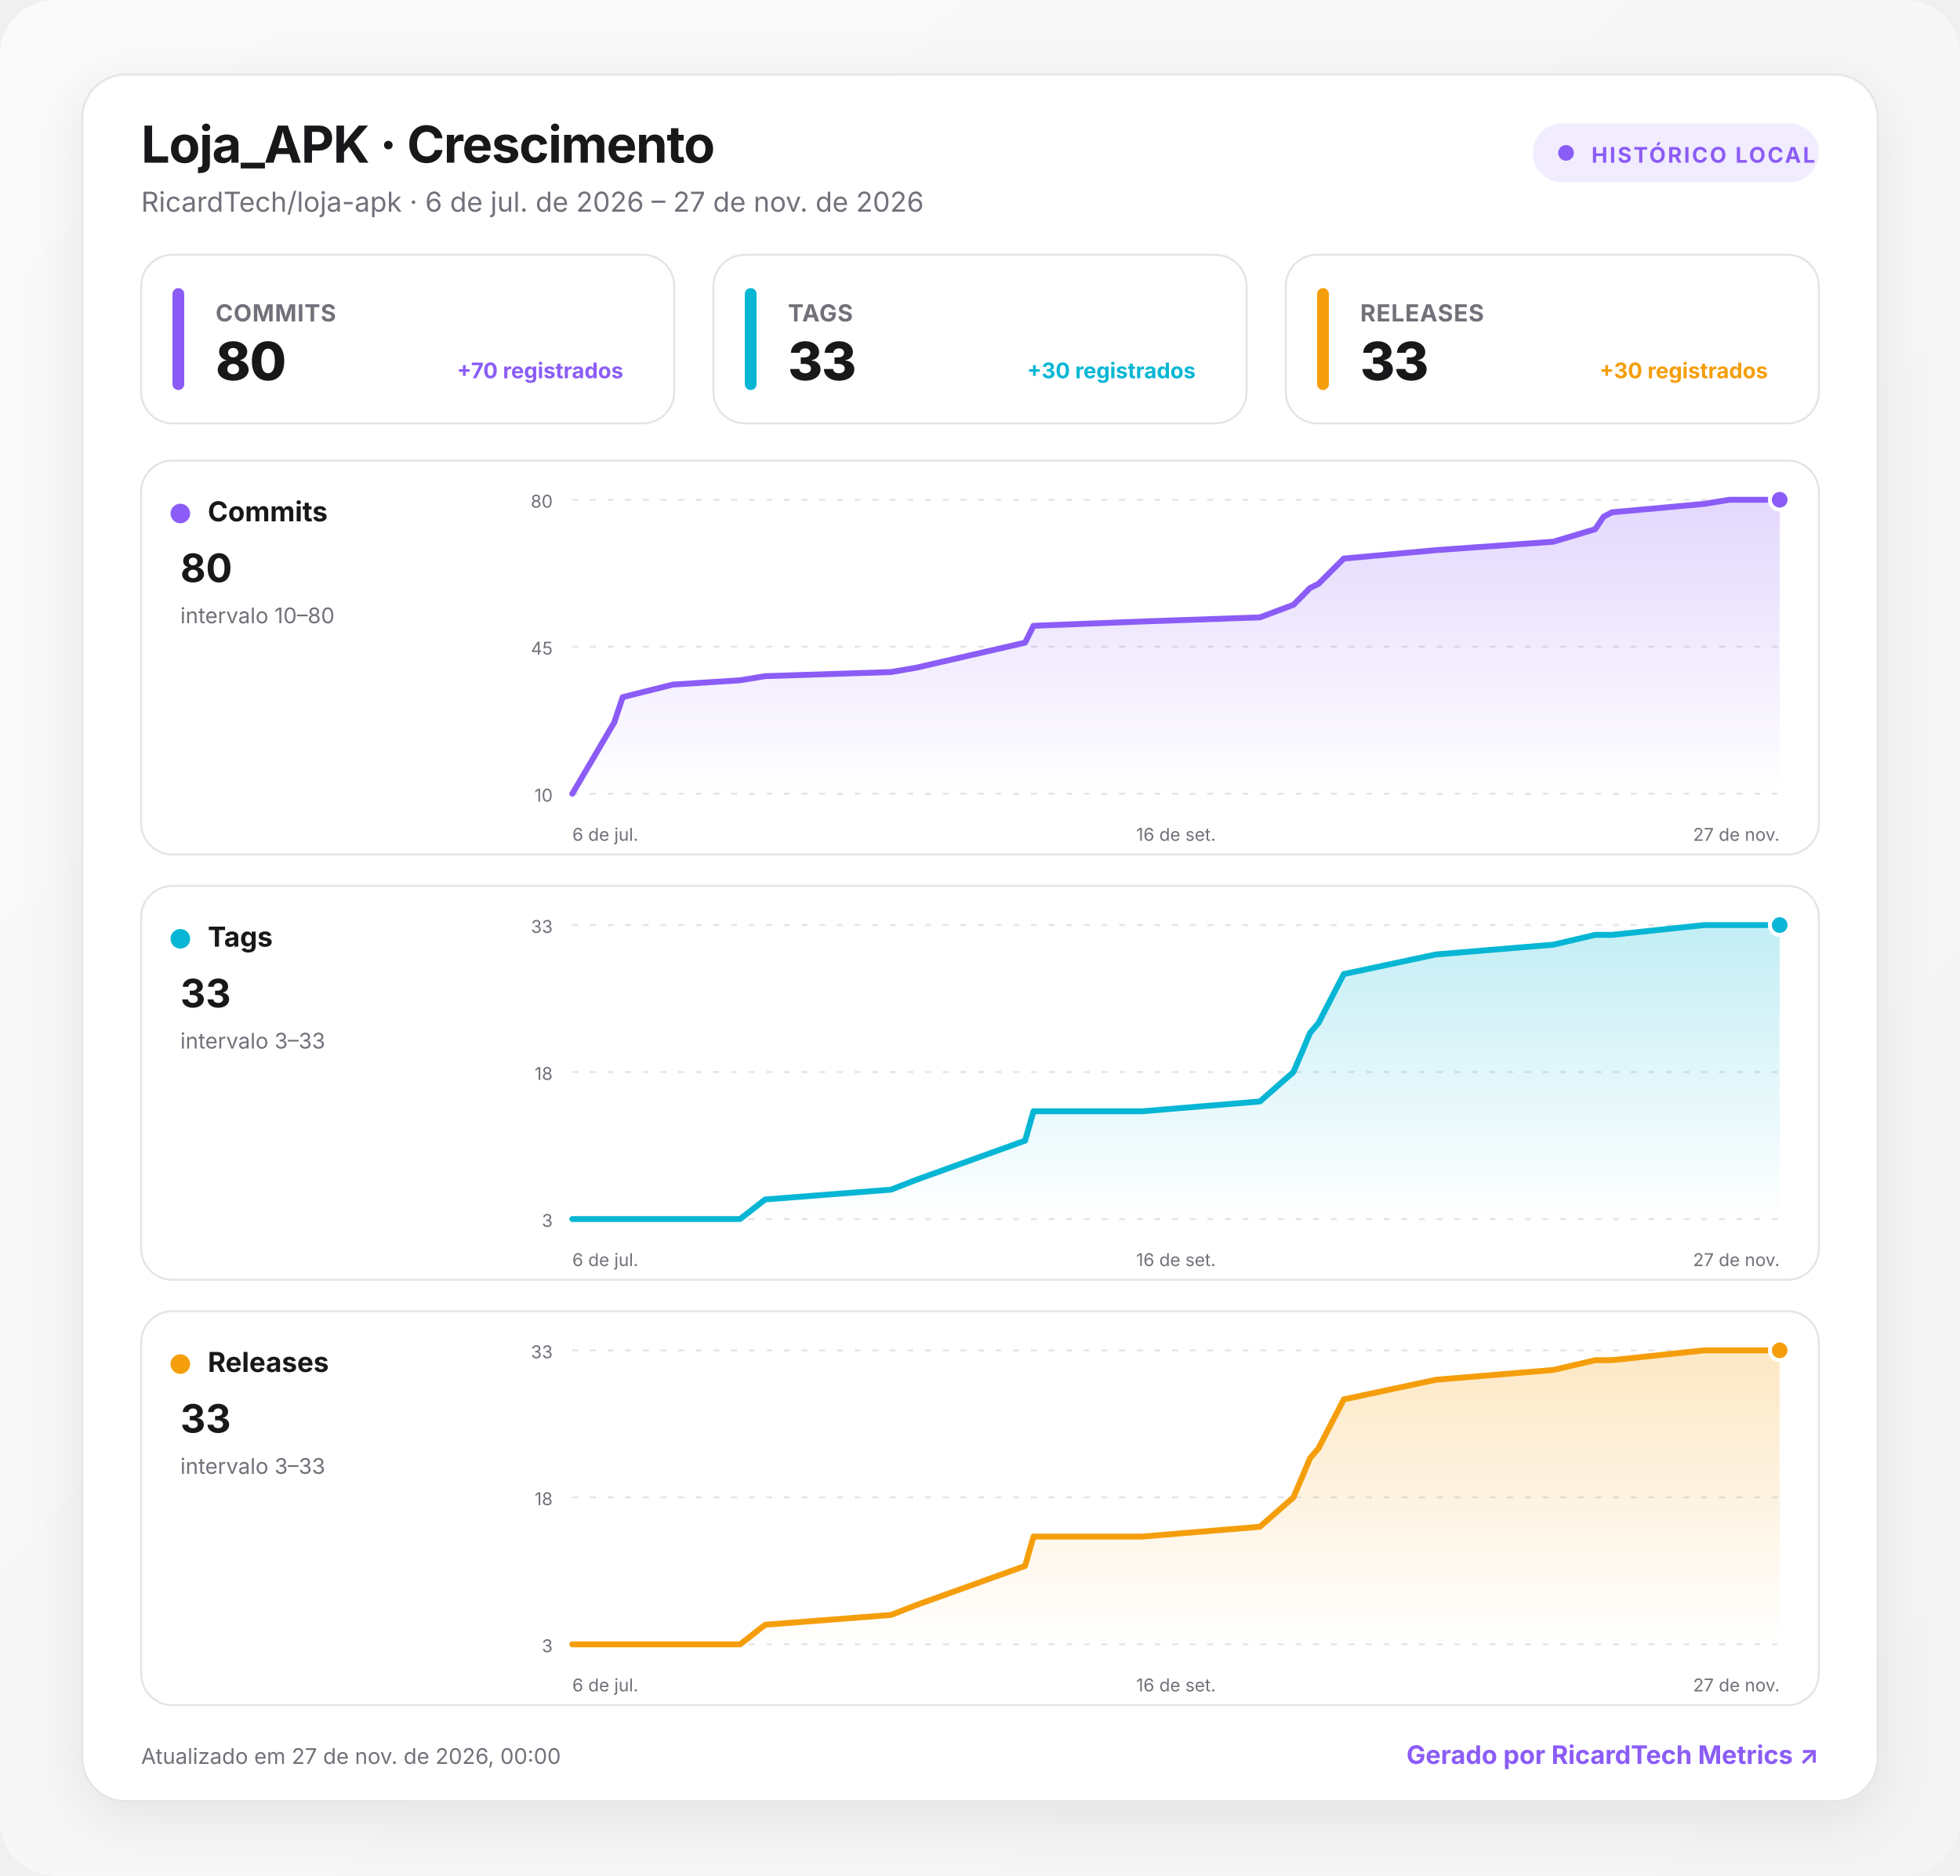
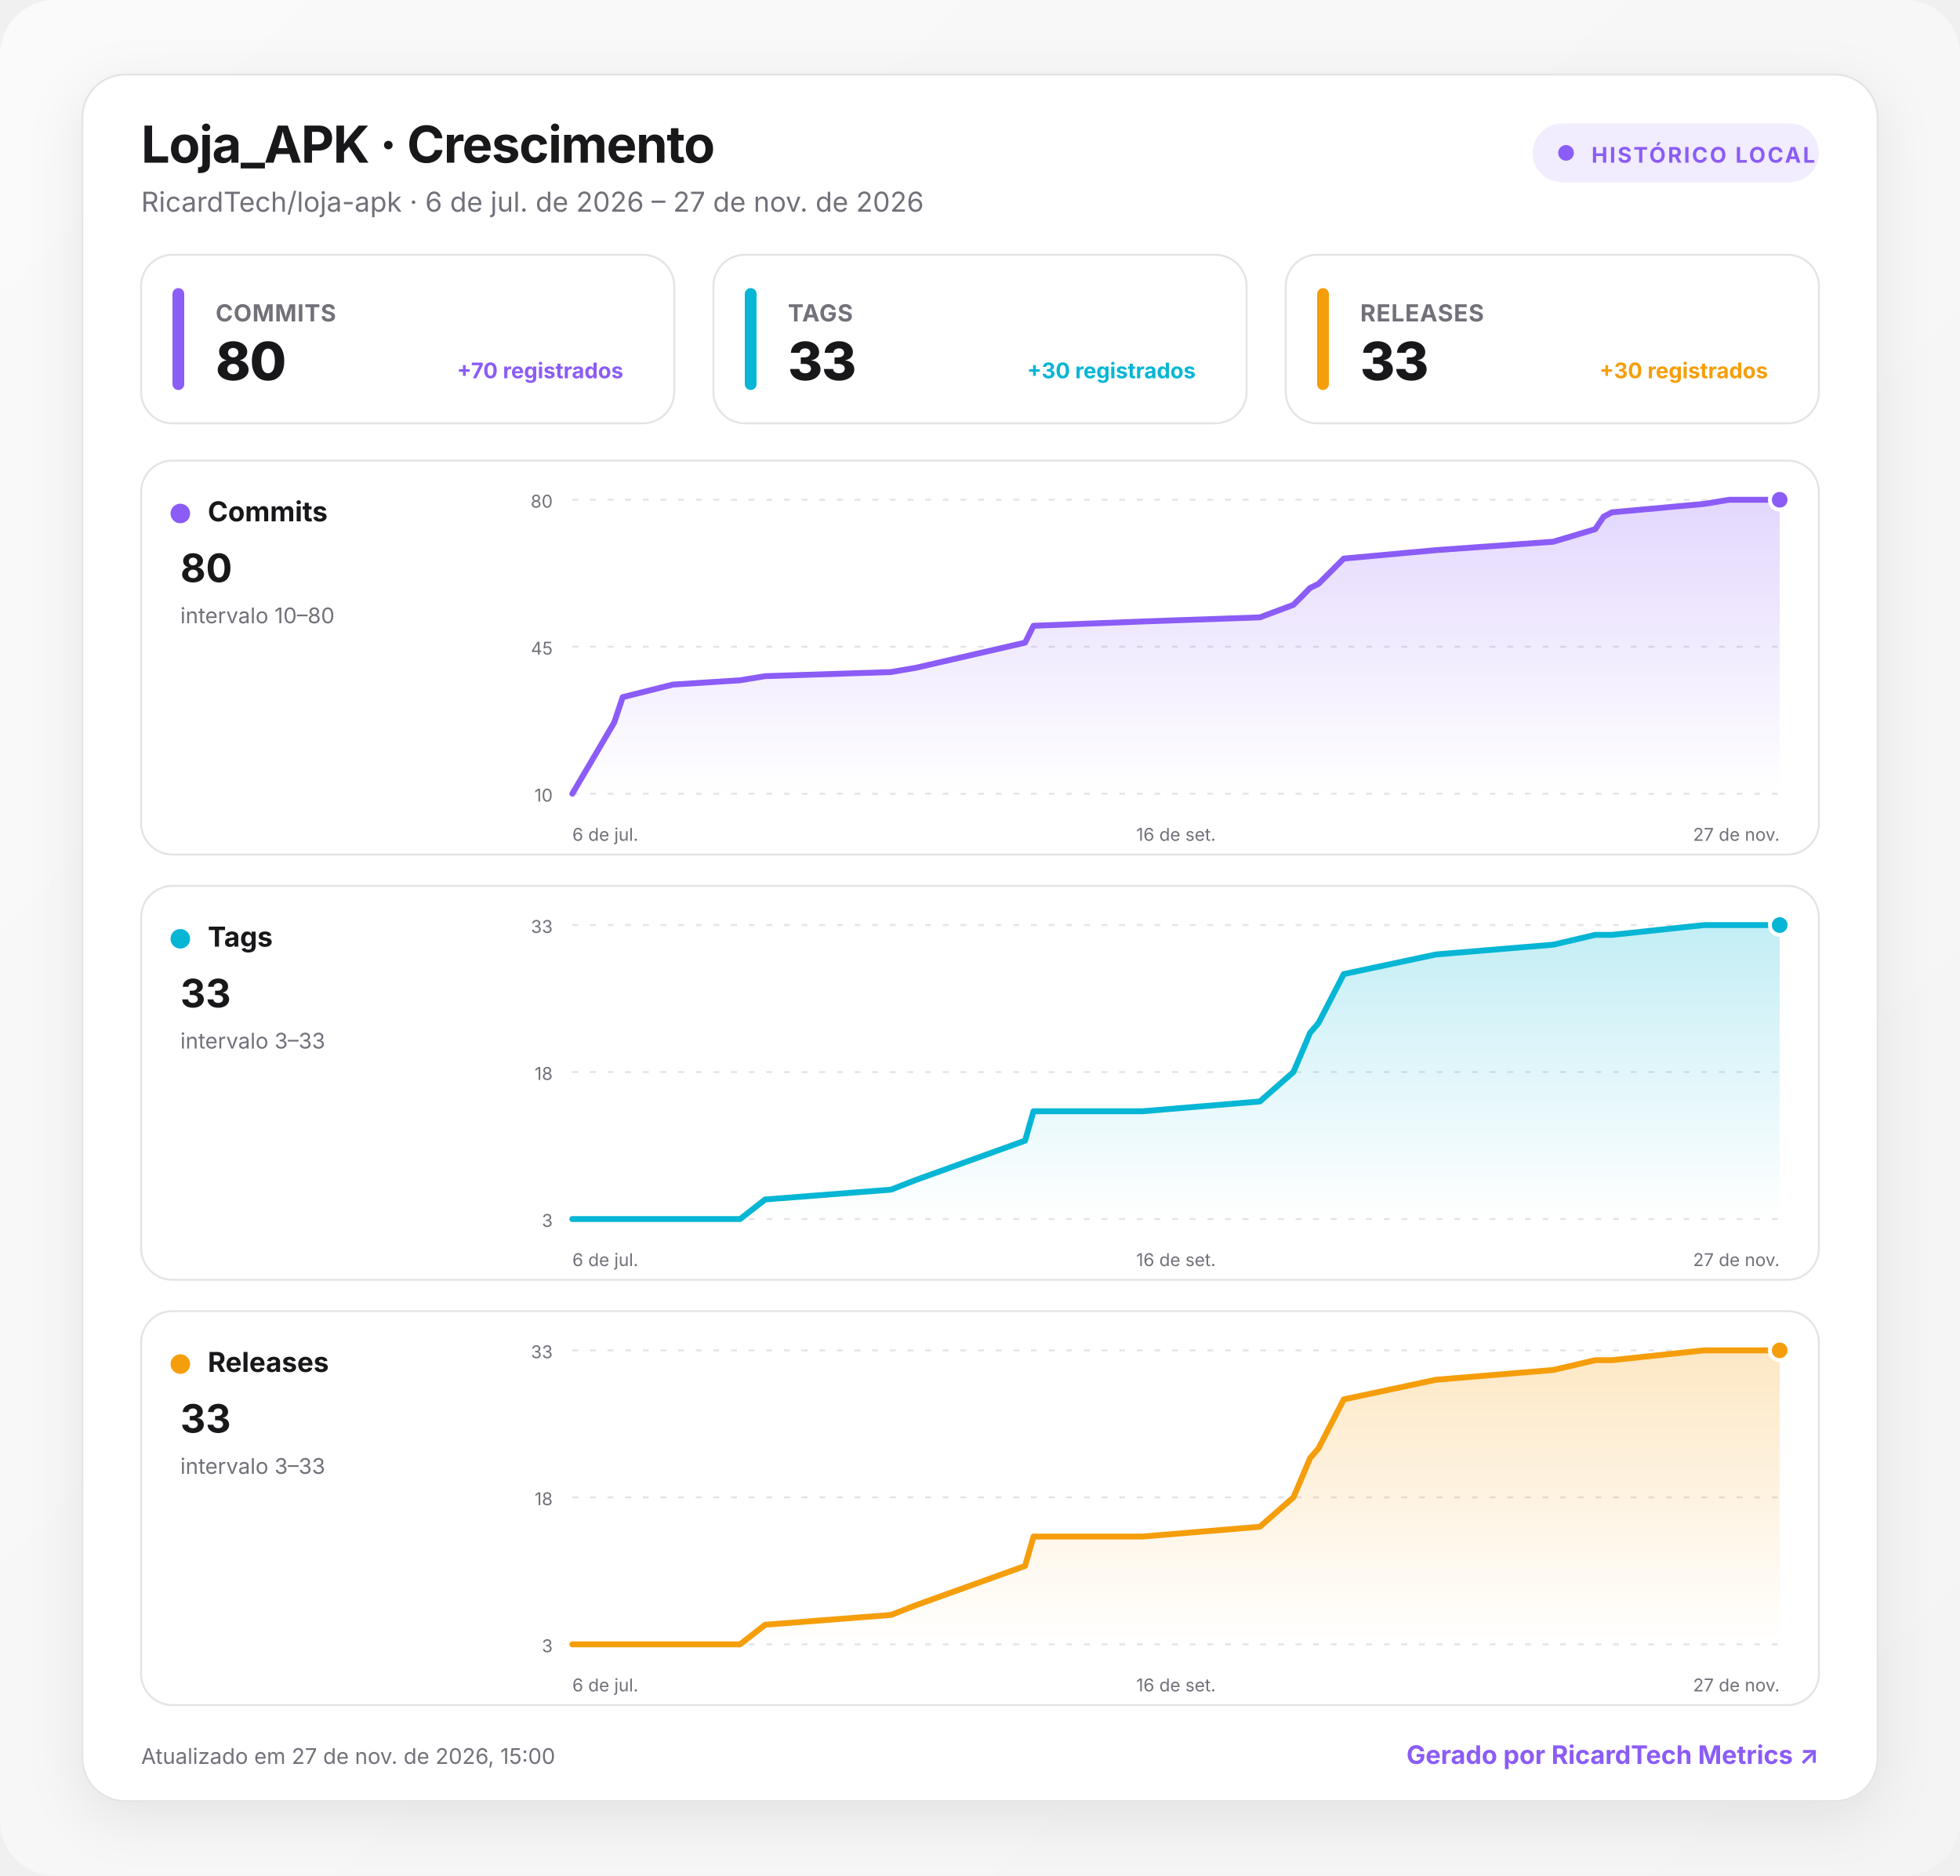
<svg xmlns="http://www.w3.org/2000/svg" width="1000" height="957" viewBox="0 0 1000 957" role="img" aria-labelledby="title desc">
  <defs>
    <linearGradient id="background" x1="0" y1="0" x2="1" y2="1">
      <stop offset="0" stop-color="#fafafa" />
      <stop offset="1" stop-color="#f4f4f5" />
    </linearGradient>
    <linearGradient id="fill-commits" x1="0" y1="0" x2="0" y2="1">
      <stop offset="0" stop-color="#8b5cf6" stop-opacity=".24" />
      <stop offset="1" stop-color="#8b5cf6" stop-opacity="0" />
    </linearGradient>
    <linearGradient id="fill-tags" x1="0" y1="0" x2="0" y2="1">
      <stop offset="0" stop-color="#06b6d4" stop-opacity=".24" />
      <stop offset="1" stop-color="#06b6d4" stop-opacity="0" />
    </linearGradient>
    <linearGradient id="fill-releases" x1="0" y1="0" x2="0" y2="1">
      <stop offset="0" stop-color="#f59e0b" stop-opacity=".24" />
      <stop offset="1" stop-color="#f59e0b" stop-opacity="0" />
    </linearGradient>
    <filter id="shadow" x="-10%" y="-10%" width="120%" height="130%">
      <feDropShadow dx="0" dy="8" stdDeviation="14" flood-color="#18181b" flood-opacity=".08" />
    </filter>
    <style>
      :root { color-scheme: light dark; }
      .bg { fill: url(#background); }
      .surface { fill: #ffffff; stroke: #e4e4e7; }
      .panel { fill: #ffffff; stroke: #e4e4e7; }
      .primary { fill: #18181b; }
      .secondary { fill: #71717a; }
      .grid { stroke: #e4e4e7; }
      text { font-family: Inter, ui-sans-serif, system-ui, -apple-system, BlinkMacSystemFont, "Segoe UI", Roboto, sans-serif; }
      @media (prefers-color-scheme: dark) {
        .bg { fill: #09090b; }
        .surface, .panel { fill: #111113; stroke: #27272a; }
        .primary { fill: #fafafa; }
        .secondary { fill: #a1a1aa; }
        .grid { stroke: #27272a; }
      }
    </style>
  </defs>
  <rect class="bg" width="1000" height="957" rx="28" />
  <g transform="translate(42 38)">
    <rect x="0" y="0" width="916" height="881" rx="22" class="surface" filter="url(#shadow)" />
    <text x="30" y="45" class="primary" font-size="26" font-weight="750" letter-spacing="-.5">Loja_APK · Crescimento</text>
    <text x="30" y="70" class="secondary" font-size="14">RicardTech/loja-apk · 6 de jul. de 2026 – 27 de nov. de 2026</text>
    <g transform="translate(740 25)">
      <rect width="146" height="30" rx="15" fill="#8b5cf6" fill-opacity=".12" />
      <circle cx="17" cy="15" r="4" fill="#8b5cf6" />
      <text x="30" y="20" fill="#8b5cf6" font-size="11" font-weight="700" letter-spacing="1">HISTÓRICO LOCAL</text>
    </g>
    <g transform="translate(30 92)">
      <rect width="272" height="86" rx="16" class="panel" />
      <rect x="16" y="17" width="6" height="52" rx="3" fill="#8b5cf6" />
      <text x="38" y="34" class="secondary" font-size="12" font-weight="650" letter-spacing=".3">COMMITS</text>
      <text x="38" y="64" class="primary" font-size="27" font-weight="760" letter-spacing="-.5">80</text>
      <text x="246" y="63" text-anchor="end" fill="#8b5cf6" font-size="11" font-weight="650">+70 registrados</text>
    </g>
    <g transform="translate(322 92)">
      <rect width="272" height="86" rx="16" class="panel" />
      <rect x="16" y="17" width="6" height="52" rx="3" fill="#06b6d4" />
      <text x="38" y="34" class="secondary" font-size="12" font-weight="650" letter-spacing=".3">TAGS</text>
      <text x="38" y="64" class="primary" font-size="27" font-weight="760" letter-spacing="-.5">33</text>
      <text x="246" y="63" text-anchor="end" fill="#06b6d4" font-size="11" font-weight="650">+30 registrados</text>
    </g>
    <g transform="translate(614 92)">
      <rect width="272" height="86" rx="16" class="panel" />
      <rect x="16" y="17" width="6" height="52" rx="3" fill="#f59e0b" />
      <text x="38" y="34" class="secondary" font-size="12" font-weight="650" letter-spacing=".3">RELEASES</text>
      <text x="38" y="64" class="primary" font-size="27" font-weight="760" letter-spacing="-.5">33</text>
      <text x="246" y="63" text-anchor="end" fill="#f59e0b" font-size="11" font-weight="650">+30 registrados</text>
    </g>
    <g transform="translate(30 197)">
      <rect width="856" height="201" rx="16" class="panel" />
      <circle cx="20" cy="27" r="5" fill="#8b5cf6" />
      <text x="34" y="31" class="primary" font-size="14" font-weight="700">Commits</text>
      <text x="20" y="62" class="primary" font-size="20" font-weight="750">80</text>
      <text x="20" y="83" class="secondary" font-size="11">intervalo 10–80</text>
      <line x1="220" x2="836" y1="20" y2="20" class="grid" stroke-width="1" stroke-dasharray="3 6" />
      <text x="210" y="24" text-anchor="end" class="secondary" font-size="9">80</text>
      <line x1="220" x2="836" y1="95" y2="95" class="grid" stroke-width="1" stroke-dasharray="3 6" />
      <text x="210" y="99" text-anchor="end" class="secondary" font-size="9">45</text>
      <line x1="220" x2="836" y1="170" y2="170" class="grid" stroke-width="1" stroke-dasharray="3 6" />
      <text x="210" y="174" text-anchor="end" class="secondary" font-size="9">10</text>
      <path d="M220 170 L241.4 133.6 L245.7 120.7 L271.3 114.3 L305.6 112.1 L318.4 110 L382.6 107.9 L395.4 105.7 L451 92.9 L455.3 84.3 L510.9 82.1 L570.8 80 L587.9 73.6 L592.2 69.3 L596.4 65 L600.7 62.9 L613.6 50 L660.6 45.7 L720.5 41.4 L741.9 35 L746.2 28.6 L750.4 26.4 L797.5 22.1 L810.3 20 L836 20 L836 170 L220 170 Z" fill="url(#fill-commits)" />
      <path d="M220 170 L241.4 133.6 L245.7 120.7 L271.3 114.3 L305.6 112.1 L318.4 110 L382.6 107.9 L395.4 105.7 L451 92.9 L455.3 84.3 L510.9 82.1 L570.8 80 L587.9 73.6 L592.2 69.3 L596.4 65 L600.7 62.9 L613.6 50 L660.6 45.7 L720.5 41.4 L741.9 35 L746.2 28.6 L750.4 26.4 L797.5 22.1 L810.3 20 L836 20" fill="none" stroke="#8b5cf6" stroke-width="3" stroke-linecap="round" stroke-linejoin="round" />
      <circle cx="836" cy="20" r="5" fill="#8b5cf6" stroke="#fff" stroke-width="2" />
      <text x="220" y="194" text-anchor="start" class="secondary" font-size="9">6 de jul.</text>
      <text x="528" y="194" text-anchor="middle" class="secondary" font-size="9">16 de set.</text>
      <text x="836" y="194" text-anchor="end" class="secondary" font-size="9">27 de nov.</text>
    </g>
    <g transform="translate(30 414)">
      <rect width="856" height="201" rx="16" class="panel" />
      <circle cx="20" cy="27" r="5" fill="#06b6d4" />
      <text x="34" y="31" class="primary" font-size="14" font-weight="700">Tags</text>
      <text x="20" y="62" class="primary" font-size="20" font-weight="750">33</text>
      <text x="20" y="83" class="secondary" font-size="11">intervalo 3–33</text>
      <line x1="220" x2="836" y1="20" y2="20" class="grid" stroke-width="1" stroke-dasharray="3 6" />
      <text x="210" y="24" text-anchor="end" class="secondary" font-size="9">33</text>
      <line x1="220" x2="836" y1="95" y2="95" class="grid" stroke-width="1" stroke-dasharray="3 6" />
      <text x="210" y="99" text-anchor="end" class="secondary" font-size="9">18</text>
      <line x1="220" x2="836" y1="170" y2="170" class="grid" stroke-width="1" stroke-dasharray="3 6" />
      <text x="210" y="174" text-anchor="end" class="secondary" font-size="9">3</text>
      <path d="M220 170 L241.4 170 L245.7 170 L271.3 170 L305.6 170 L318.4 160 L382.6 155 L395.4 150 L451 130 L455.3 115 L510.9 115 L570.8 110 L587.9 95 L592.2 85 L596.4 75 L600.7 70 L613.6 45 L660.6 35 L720.5 30 L741.9 25 L746.2 25 L750.4 25 L797.5 20 L810.3 20 L836 20 L836 170 L220 170 Z" fill="url(#fill-tags)" />
      <path d="M220 170 L241.4 170 L245.7 170 L271.3 170 L305.6 170 L318.4 160 L382.6 155 L395.4 150 L451 130 L455.3 115 L510.9 115 L570.8 110 L587.9 95 L592.2 85 L596.4 75 L600.7 70 L613.6 45 L660.6 35 L720.5 30 L741.9 25 L746.2 25 L750.4 25 L797.5 20 L810.3 20 L836 20" fill="none" stroke="#06b6d4" stroke-width="3" stroke-linecap="round" stroke-linejoin="round" />
      <circle cx="836" cy="20" r="5" fill="#06b6d4" stroke="#fff" stroke-width="2" />
      <text x="220" y="194" text-anchor="start" class="secondary" font-size="9">6 de jul.</text>
      <text x="528" y="194" text-anchor="middle" class="secondary" font-size="9">16 de set.</text>
      <text x="836" y="194" text-anchor="end" class="secondary" font-size="9">27 de nov.</text>
    </g>
    <g transform="translate(30 631)">
      <rect width="856" height="201" rx="16" class="panel" />
      <circle cx="20" cy="27" r="5" fill="#f59e0b" />
      <text x="34" y="31" class="primary" font-size="14" font-weight="700">Releases</text>
      <text x="20" y="62" class="primary" font-size="20" font-weight="750">33</text>
      <text x="20" y="83" class="secondary" font-size="11">intervalo 3–33</text>
      <line x1="220" x2="836" y1="20" y2="20" class="grid" stroke-width="1" stroke-dasharray="3 6" />
      <text x="210" y="24" text-anchor="end" class="secondary" font-size="9">33</text>
      <line x1="220" x2="836" y1="95" y2="95" class="grid" stroke-width="1" stroke-dasharray="3 6" />
      <text x="210" y="99" text-anchor="end" class="secondary" font-size="9">18</text>
      <line x1="220" x2="836" y1="170" y2="170" class="grid" stroke-width="1" stroke-dasharray="3 6" />
      <text x="210" y="174" text-anchor="end" class="secondary" font-size="9">3</text>
      <path d="M220 170 L241.4 170 L245.7 170 L271.3 170 L305.6 170 L318.4 160 L382.6 155 L395.4 150 L451 130 L455.3 115 L510.9 115 L570.8 110 L587.9 95 L592.2 85 L596.4 75 L600.7 70 L613.6 45 L660.6 35 L720.5 30 L741.9 25 L746.2 25 L750.4 25 L797.5 20 L810.3 20 L836 20 L836 170 L220 170 Z" fill="url(#fill-releases)" />
      <path d="M220 170 L241.4 170 L245.7 170 L271.3 170 L305.6 170 L318.4 160 L382.6 155 L395.4 150 L451 130 L455.3 115 L510.9 115 L570.8 110 L587.9 95 L592.2 85 L596.4 75 L600.7 70 L613.6 45 L660.6 35 L720.5 30 L741.9 25 L746.2 25 L750.4 25 L797.5 20 L810.3 20 L836 20" fill="none" stroke="#f59e0b" stroke-width="3" stroke-linecap="round" stroke-linejoin="round" />
      <circle cx="836" cy="20" r="5" fill="#f59e0b" stroke="#fff" stroke-width="2" />
      <text x="220" y="194" text-anchor="start" class="secondary" font-size="9">6 de jul.</text>
      <text x="528" y="194" text-anchor="middle" class="secondary" font-size="9">16 de set.</text>
      <text x="836" y="194" text-anchor="end" class="secondary" font-size="9">27 de nov.</text>
    </g>
-     <text x="30" y="862" class="secondary" font-size="11">Atualizado em 27 de nov. de 2026, 00:00</text>
+     <text x="30" y="862" class="secondary" font-size="11">Atualizado em 27 de nov. de 2026, 15:00</text>
    <a href="https://git.ricardtech.top/RicardTech/ricardtech-metrics" target="_blank" aria-label="Abrir projeto RicardTech Metrics">
      <text x="886" y="862" fill="#8b5cf6" text-anchor="end" font-size="13" font-weight="700">Gerado por RicardTech Metrics ↗</text>
    </a>
  </g>
</svg>
